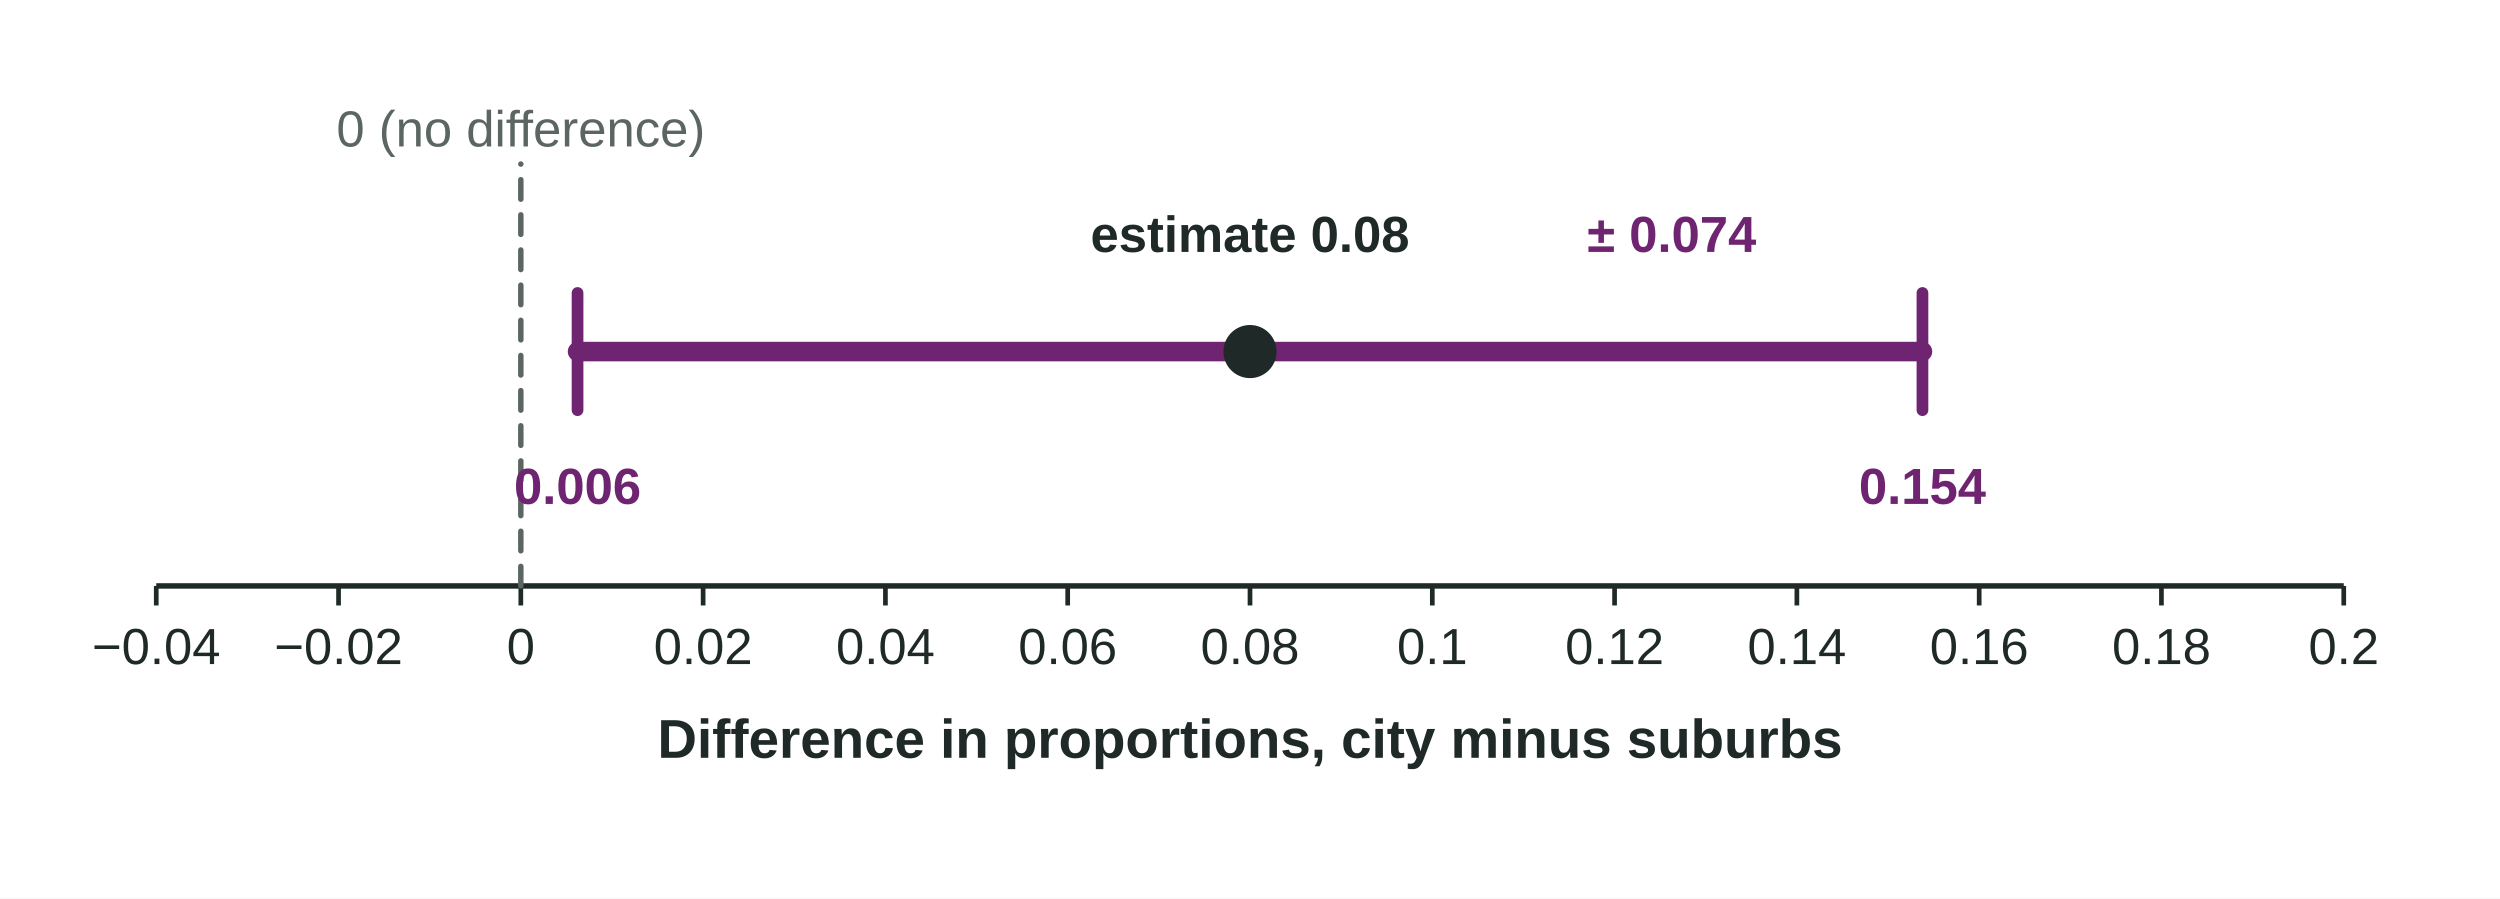
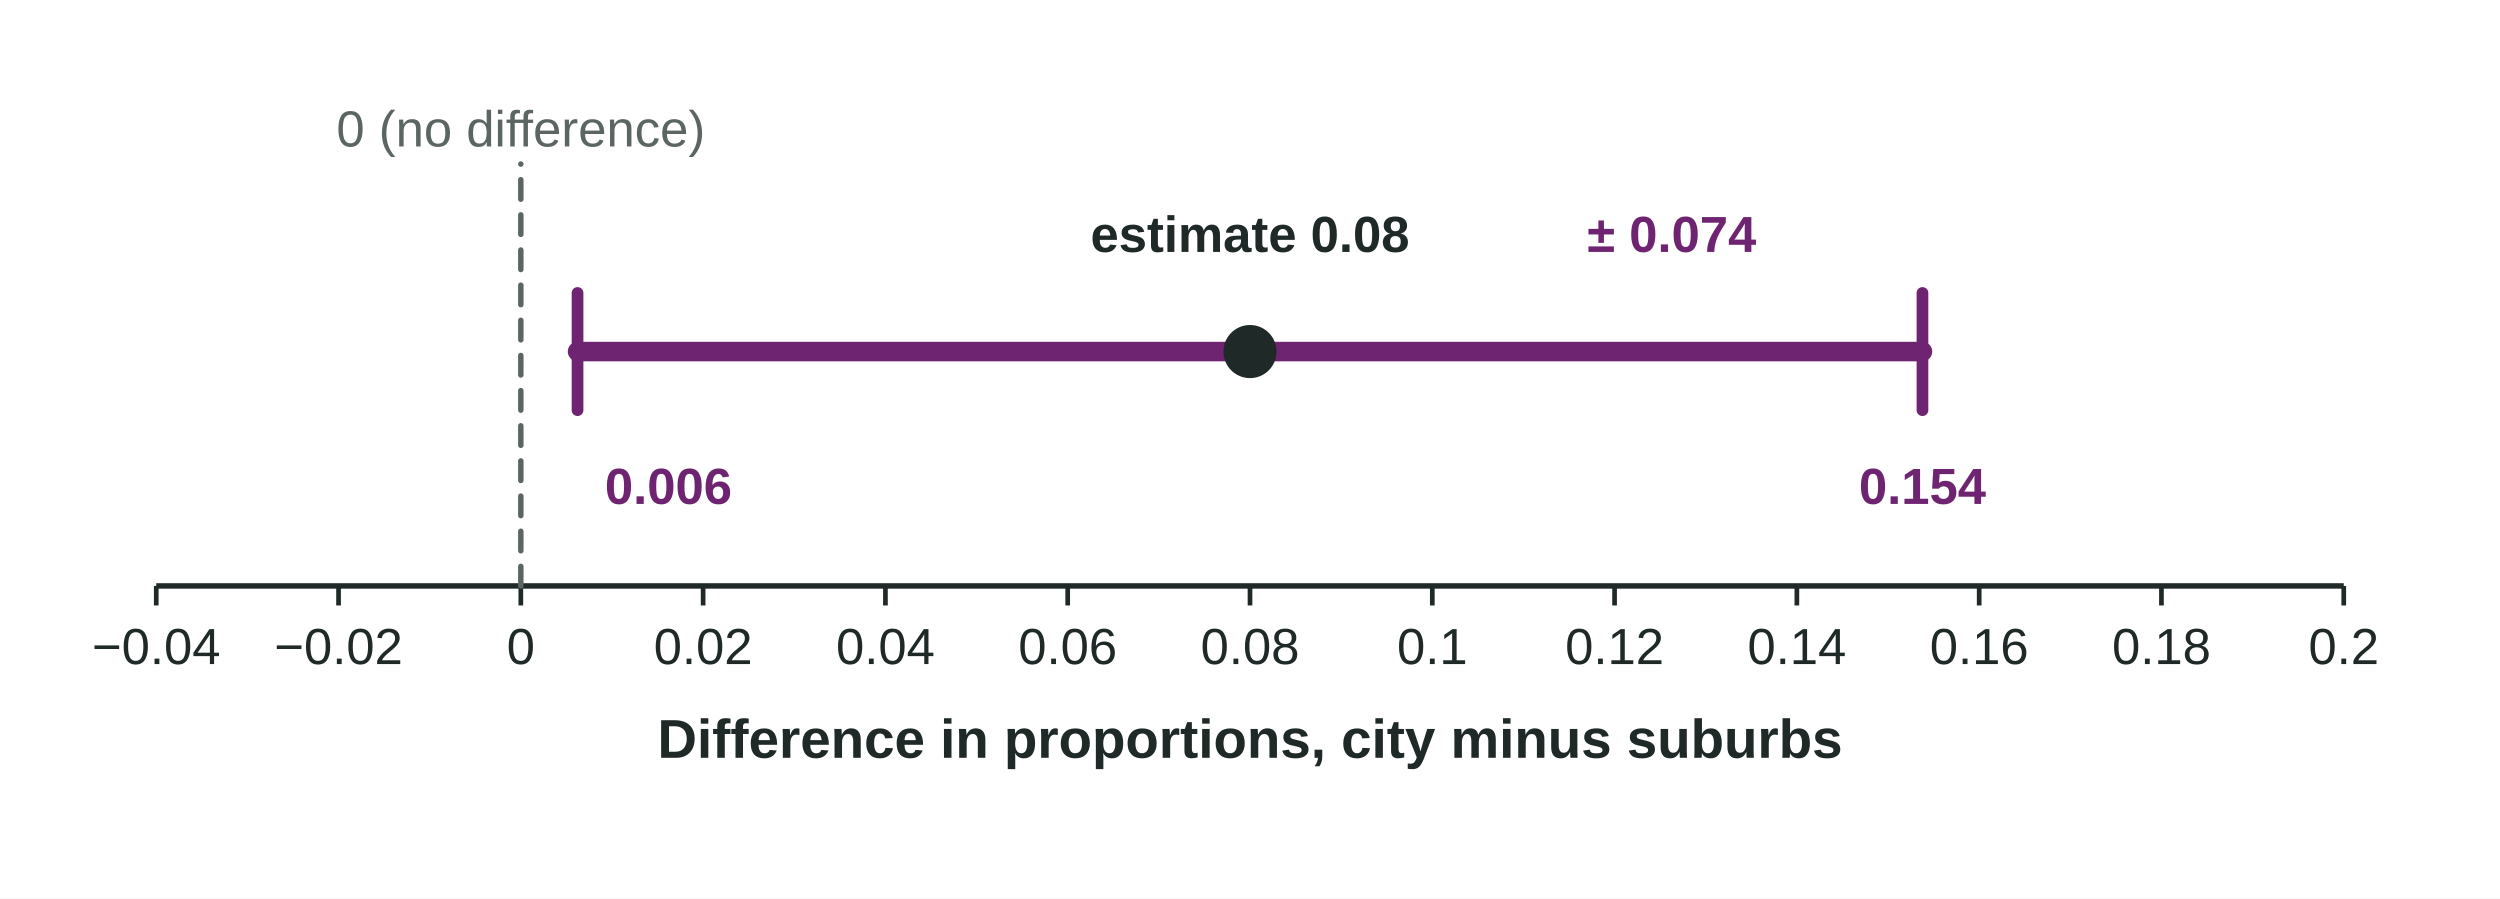
<svg xmlns="http://www.w3.org/2000/svg" viewBox="0 0 640 230" width="640" height="230" role="img" aria-labelledby="t d" font-family="Arial, Helvetica, sans-serif">
  <rect width="640" height="230" fill="#ffffff" />
  <line x1="40" y1="150" x2="600" y2="150" stroke="#1F2A28" stroke-width="1.4" />
  <line x1="40" y1="150" x2="40" y2="155" stroke="#1F2A28" stroke-width="1.2" />
  <text x="40" y="170" text-anchor="middle" font-size="13" fill="#1F2A28">−0.04</text>
  <line x1="86.67" y1="150" x2="86.67" y2="155" stroke="#1F2A28" stroke-width="1.2" />
  <text x="86.67" y="170" text-anchor="middle" font-size="13" fill="#1F2A28">−0.02</text>
  <line x1="133.33" y1="150" x2="133.33" y2="155" stroke="#1F2A28" stroke-width="1.2" />
  <text x="133.33" y="170" text-anchor="middle" font-size="13" fill="#1F2A28">0</text>
  <line x1="180" y1="150" x2="180" y2="155" stroke="#1F2A28" stroke-width="1.2" />
  <text x="180" y="170" text-anchor="middle" font-size="13" fill="#1F2A28">0.02</text>
  <line x1="226.67" y1="150" x2="226.67" y2="155" stroke="#1F2A28" stroke-width="1.2" />
  <text x="226.67" y="170" text-anchor="middle" font-size="13" fill="#1F2A28">0.04</text>
  <line x1="273.33" y1="150" x2="273.33" y2="155" stroke="#1F2A28" stroke-width="1.2" />
  <text x="273.33" y="170" text-anchor="middle" font-size="13" fill="#1F2A28">0.06</text>
  <line x1="320" y1="150" x2="320" y2="155" stroke="#1F2A28" stroke-width="1.2" />
  <text x="320" y="170" text-anchor="middle" font-size="13" fill="#1F2A28">0.08</text>
  <line x1="366.67" y1="150" x2="366.67" y2="155" stroke="#1F2A28" stroke-width="1.2" />
  <text x="366.67" y="170" text-anchor="middle" font-size="13" fill="#1F2A28">0.1</text>
  <line x1="413.33" y1="150" x2="413.33" y2="155" stroke="#1F2A28" stroke-width="1.2" />
  <text x="413.33" y="170" text-anchor="middle" font-size="13" fill="#1F2A28">0.12</text>
  <line x1="460" y1="150" x2="460" y2="155" stroke="#1F2A28" stroke-width="1.2" />
  <text x="460" y="170" text-anchor="middle" font-size="13" fill="#1F2A28">0.14</text>
  <line x1="506.67" y1="150" x2="506.67" y2="155" stroke="#1F2A28" stroke-width="1.2" />
  <text x="506.67" y="170" text-anchor="middle" font-size="13" fill="#1F2A28">0.16</text>
  <line x1="553.33" y1="150" x2="553.33" y2="155" stroke="#1F2A28" stroke-width="1.2" />
  <text x="553.33" y="170" text-anchor="middle" font-size="13" fill="#1F2A28">0.18</text>
  <line x1="600" y1="150" x2="600" y2="155" stroke="#1F2A28" stroke-width="1.2" />
  <text x="600" y="170" text-anchor="middle" font-size="13" fill="#1F2A28">0.2</text>
  <text x="320" y="194" text-anchor="middle" font-size="14" font-weight="bold" fill="#1F2A28">Difference in proportions, city minus suburbs</text>
  <line x1="147.85" y1="90" x2="492.15" y2="90" stroke="#6E2470" stroke-width="5" stroke-linecap="round" />
  <line x1="147.85" y1="105" x2="147.85" y2="75" stroke="#6E2470" stroke-width="3" stroke-linecap="round" />
  <line x1="492.15" y1="105" x2="492.15" y2="75" stroke="#6E2470" stroke-width="3" stroke-linecap="round" />
  <circle cx="320" cy="90" r="6" fill="#1F2A28" stroke="#1F2A28" stroke-width="1.6" />
  <line x1="133.33" y1="150" x2="133.33" y2="42" stroke="#5B6663" stroke-width="1.4" stroke-dasharray="5 4" stroke-linecap="round" />
  <text x="133.33" y="37.5" font-size="13" fill="#5B6663" text-anchor="middle">0 (no difference)</text>
  <text x="320" y="64.5" font-size="13" fill="#1F2A28" text-anchor="middle" font-weight="bold">estimate 0.08</text>
-   <text x="147.85" y="129" font-size="13" fill="#6E2470" text-anchor="middle" font-weight="bold">0.006</text>
+   <text x="154.85" y="129" font-size="13" fill="#6E2470" text-anchor="start" font-weight="bold">0.006</text>
  <text x="492.15" y="129" font-size="13" fill="#6E2470" text-anchor="middle" font-weight="bold">0.154</text>
  <text x="406.33" y="64.5" font-size="13" fill="#6E2470" text-anchor="start" font-weight="bold">± 0.074</text>
</svg>
